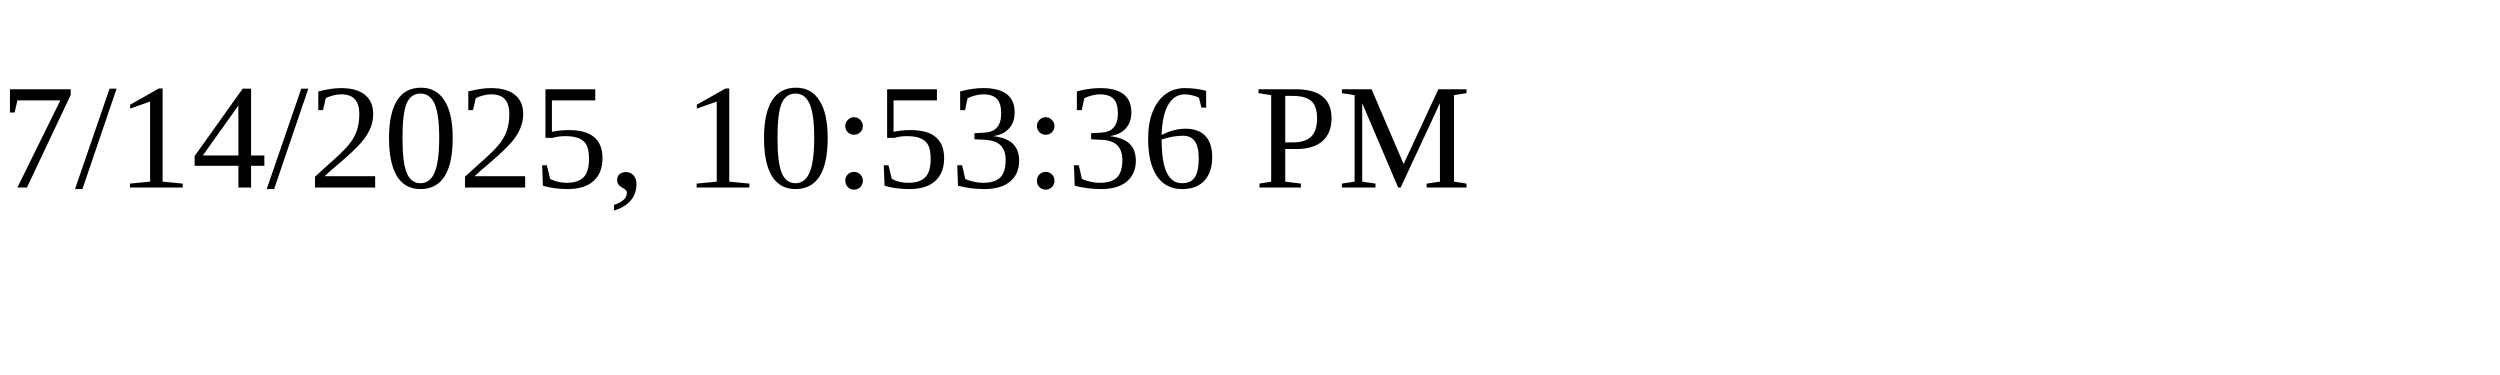
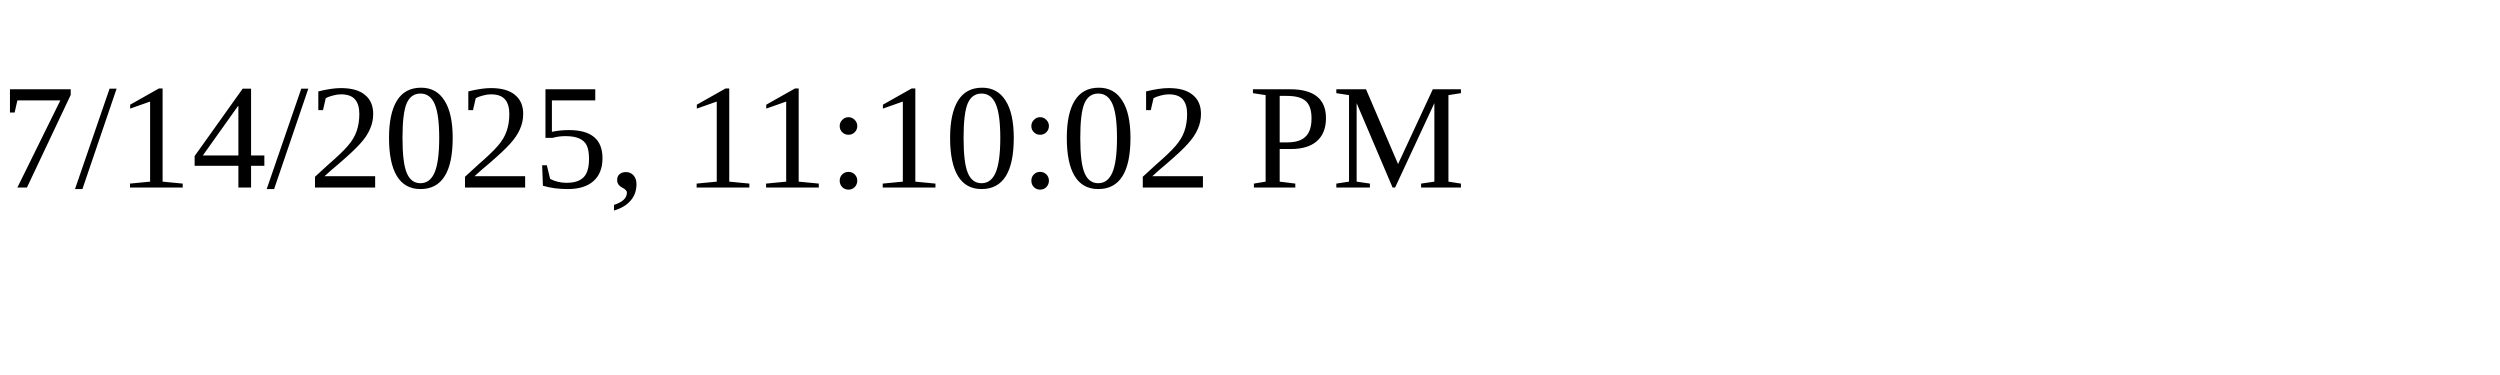
<svg xmlns="http://www.w3.org/2000/svg" height="30" width="200">
-   <text x="0" y="15">7/14/2025, 10:53:36 PM</text>
+   <text x="0" y="15">7/14/2025, 11:10:02 PM</text>
</svg>
